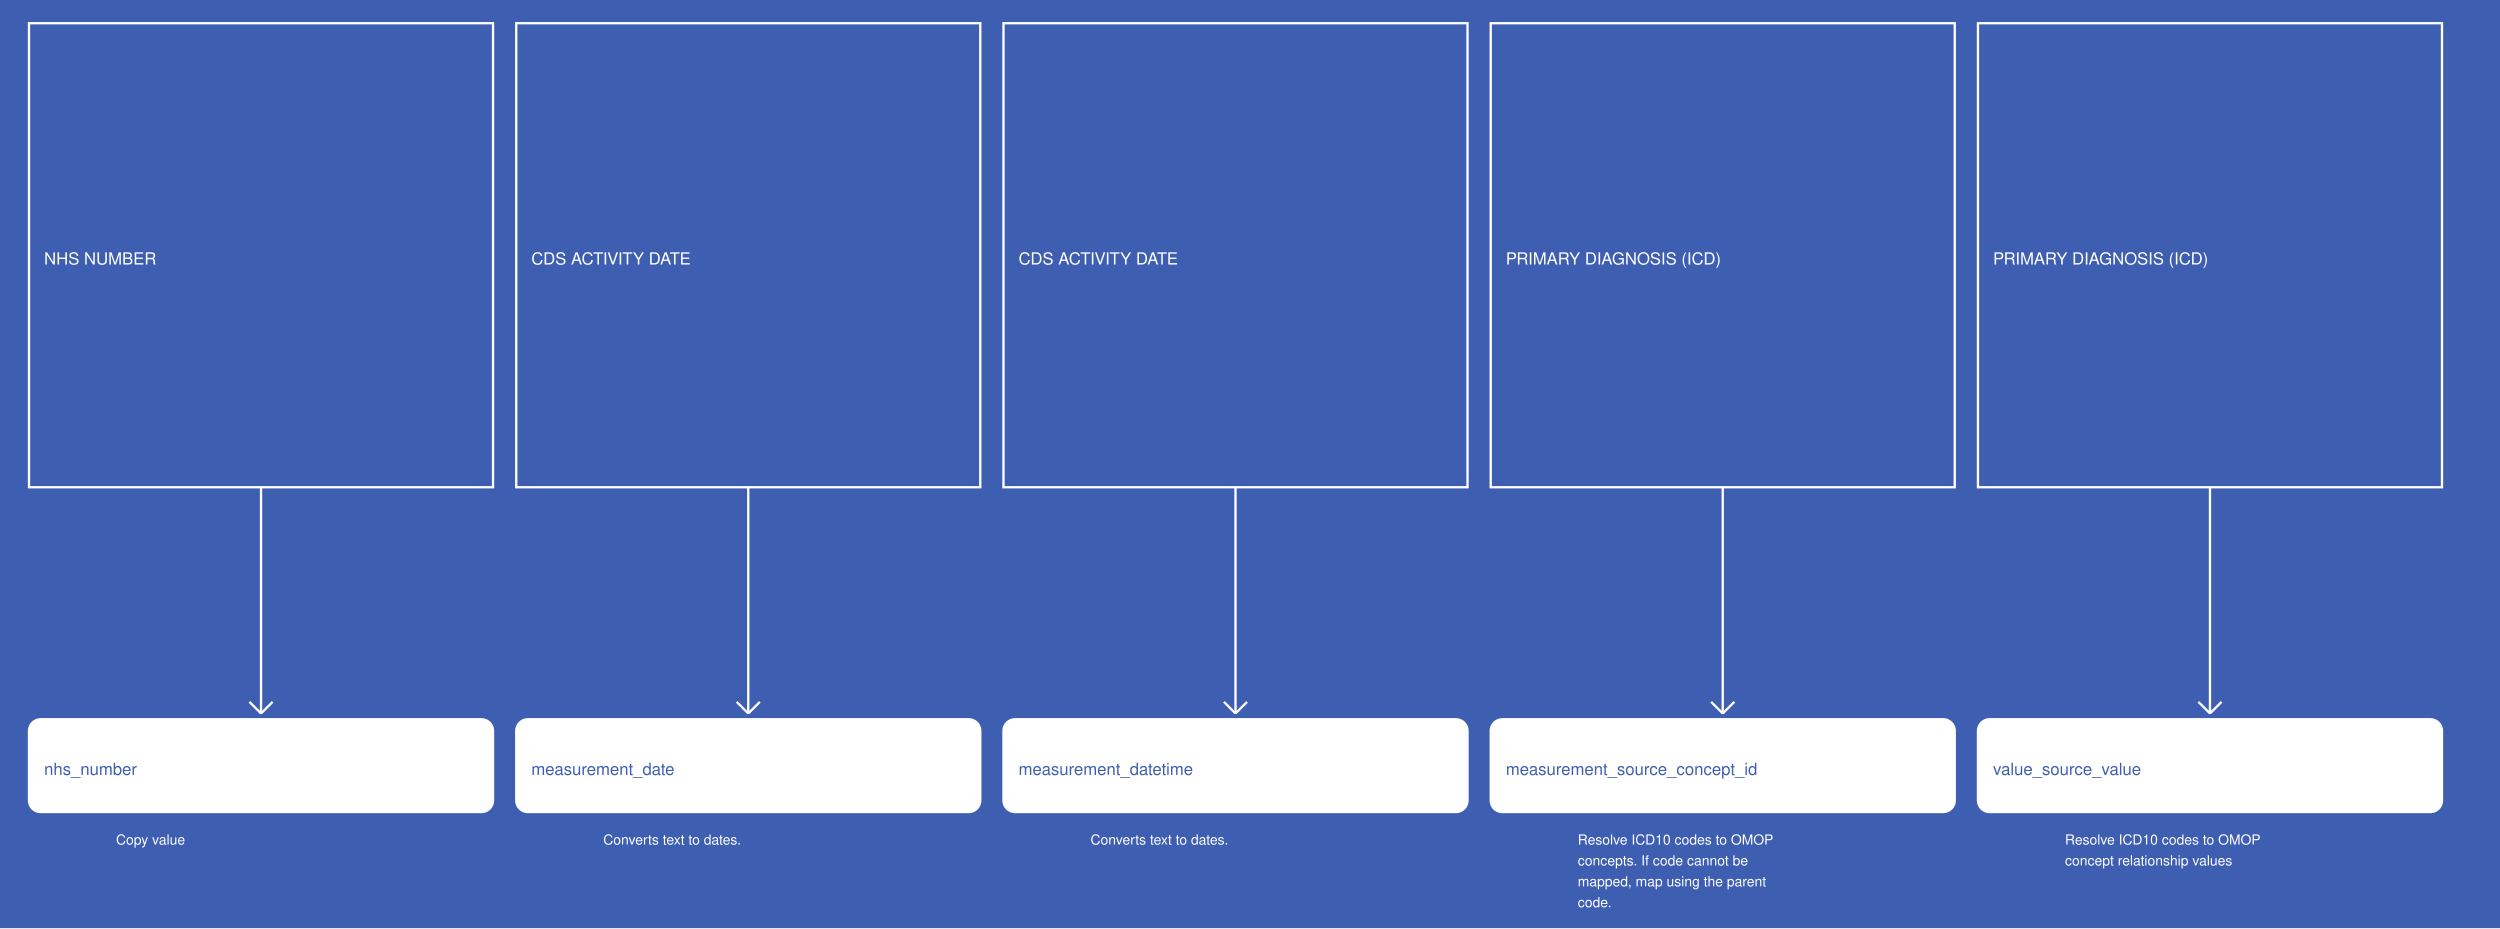
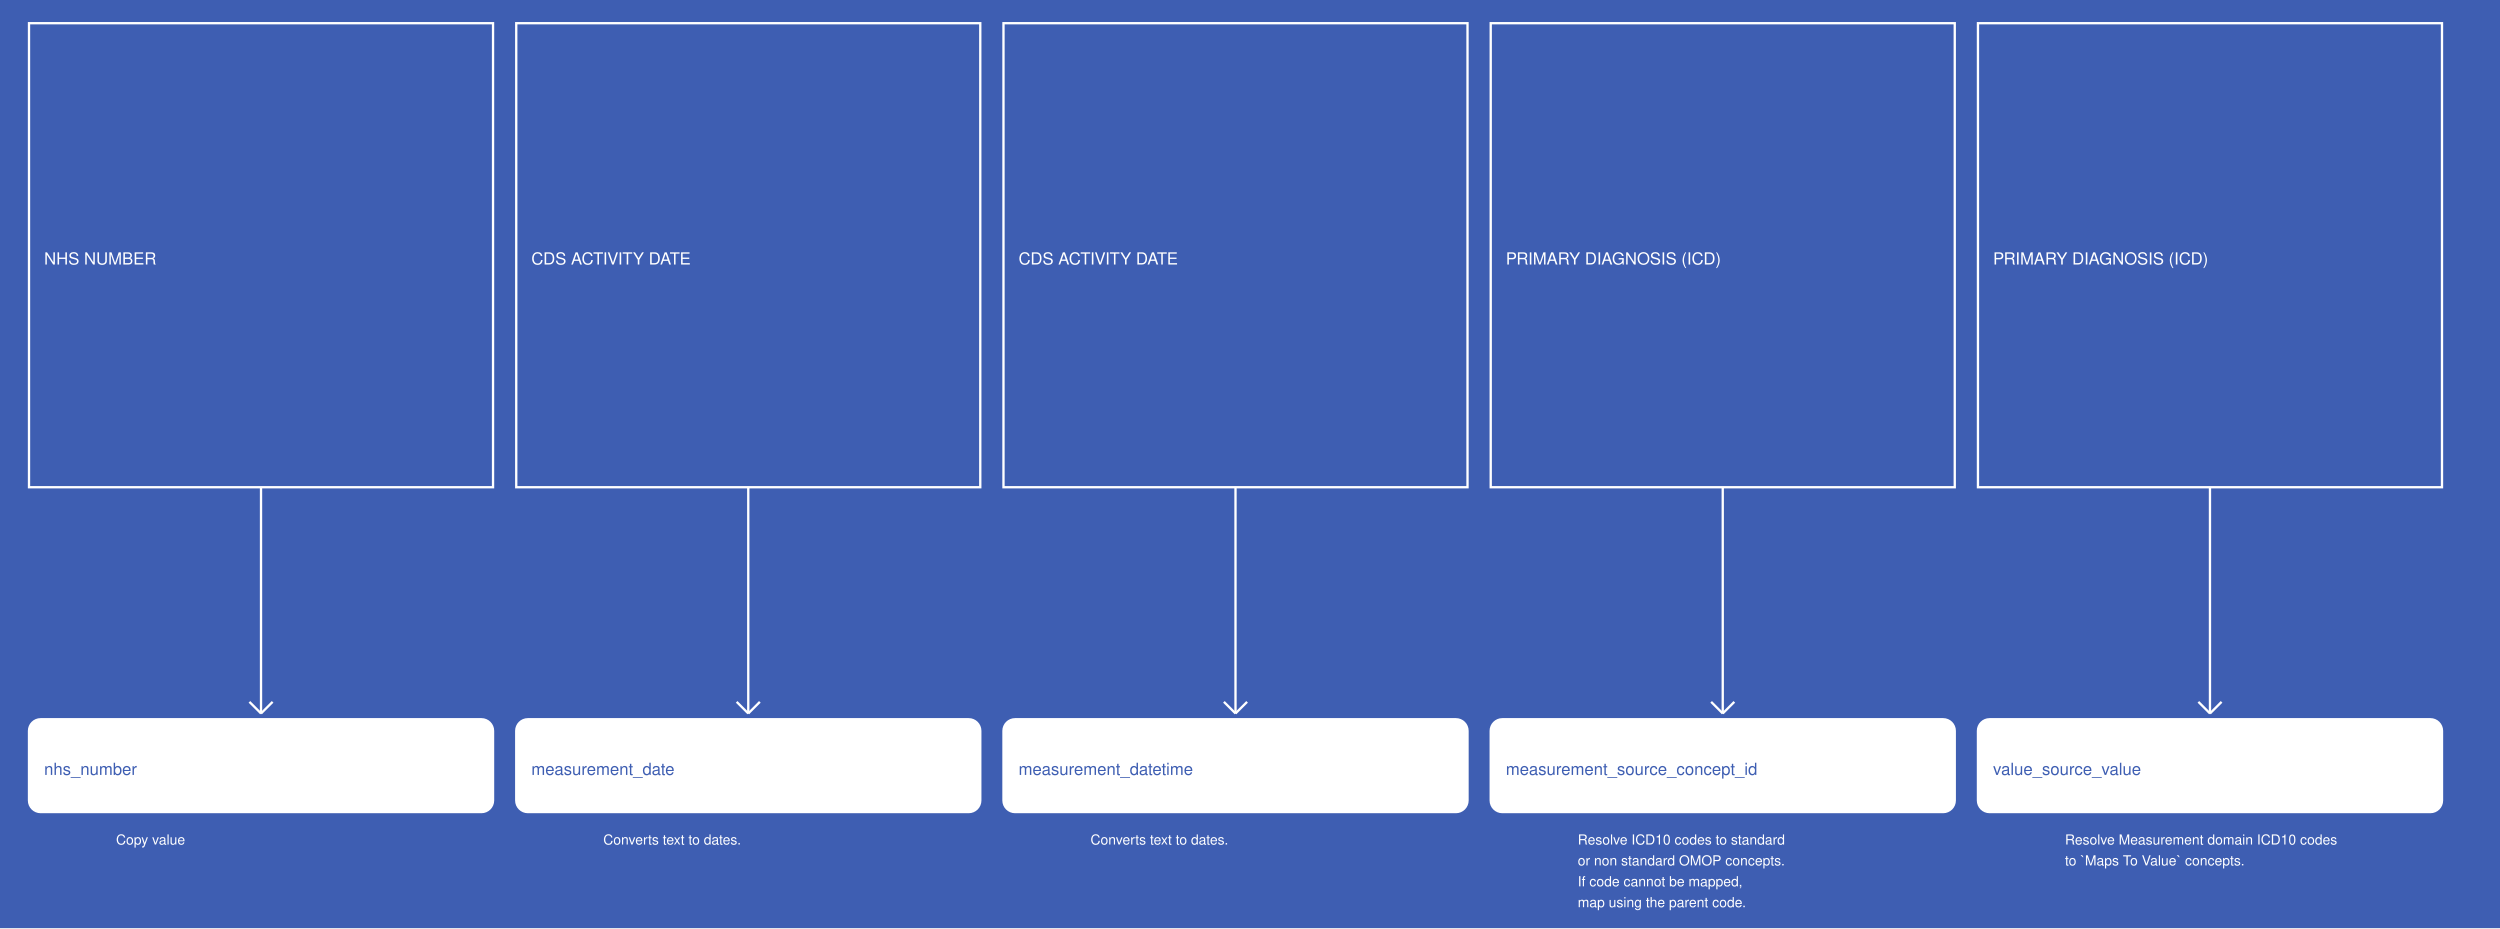
<svg xmlns="http://www.w3.org/2000/svg" width="2155" height="800">
  <rect width="100%" height="100%" fill="#3E5EB2" />
  <g>
    <rect x="25" y="20" width="400" height="400" fill="#3E5EB2" stroke="white" stroke-width="2" />
    <text x="38" y="228" fill="white" font-family="Helvetica" font-size="1.2em" text-anchor="start">NHS NUMBER</text>
  </g>
  <g>
    <line x1="225" y1="420" x2="225" y2="615" stroke="white" stroke-width="2" />
    <line x1="215" y1="605" x2="225" y2="615" stroke="white" stroke-width="2" />
    <line x1="235" y1="605" x2="225" y2="615" stroke="white" stroke-width="2" />
    <text x="100" y="728" fill="white" font-size="1em" font-family="Helvetica">Copy value</text>
  </g>
  <g>
    <rect x="25" y="620" width="400" height="80" fill="white" stroke="white" stroke-width="2" rx="10" />
    <text x="38" y="668" fill="#3E5EB2" font-family="Helvetica" font-size="1.2em" text-anchor="start">nhs_number</text>
  </g>
  <g>
    <rect x="445" y="20" width="400" height="400" fill="#3E5EB2" stroke="white" stroke-width="2" />
    <text x="458" y="228" fill="white" font-family="Helvetica" font-size="1.2em" text-anchor="start">CDS ACTIVITY DATE</text>
  </g>
  <g>
    <line x1="645" y1="420" x2="645" y2="615" stroke="white" stroke-width="2" />
    <line x1="635" y1="605" x2="645" y2="615" stroke="white" stroke-width="2" />
    <line x1="655" y1="605" x2="645" y2="615" stroke="white" stroke-width="2" />
    <text x="520" y="728" fill="white" font-size="1em" font-family="Helvetica">Converts text to dates.</text>
  </g>
  <g>
    <rect x="445" y="620" width="400" height="80" fill="white" stroke="white" stroke-width="2" rx="10" />
    <text x="458" y="668" fill="#3E5EB2" font-family="Helvetica" font-size="1.2em" text-anchor="start">measurement_date</text>
  </g>
  <g>
    <rect x="865" y="20" width="400" height="400" fill="#3E5EB2" stroke="white" stroke-width="2" />
    <text x="878" y="228" fill="white" font-family="Helvetica" font-size="1.2em" text-anchor="start">CDS ACTIVITY DATE</text>
  </g>
  <g>
    <line x1="1065" y1="420" x2="1065" y2="615" stroke="white" stroke-width="2" />
    <line x1="1055" y1="605" x2="1065" y2="615" stroke="white" stroke-width="2" />
    <line x1="1075" y1="605" x2="1065" y2="615" stroke="white" stroke-width="2" />
    <text x="940" y="728" fill="white" font-size="1em" font-family="Helvetica">Converts text to dates.</text>
  </g>
  <g>
    <rect x="865" y="620" width="400" height="80" fill="white" stroke="white" stroke-width="2" rx="10" />
    <text x="878" y="668" fill="#3E5EB2" font-family="Helvetica" font-size="1.2em" text-anchor="start">measurement_datetime</text>
  </g>
  <g>
    <rect x="1285" y="20" width="400" height="400" fill="#3E5EB2" stroke="white" stroke-width="2" />
    <text x="1298" y="228" fill="white" font-family="Helvetica" font-size="1.2em" text-anchor="start">PRIMARY DIAGNOSIS (ICD)</text>
  </g>
  <g>
    <line x1="1485" y1="420" x2="1485" y2="615" stroke="white" stroke-width="2" />
    <line x1="1475" y1="605" x2="1485" y2="615" stroke="white" stroke-width="2" />
    <line x1="1495" y1="605" x2="1485" y2="615" stroke="white" stroke-width="2" />
-     <text x="1360" y="728" fill="white" font-size="1em" font-family="Helvetica">Resolve ICD10 codes to OMOP</text>
-     <text x="1360" y="746" fill="white" font-size="1em" font-family="Helvetica">concepts. If code cannot be</text>
-     <text x="1360" y="764" fill="white" font-size="1em" font-family="Helvetica">mapped, map using the parent</text>
-     <text x="1360" y="782" fill="white" font-size="1em" font-family="Helvetica">code.</text>
+     <text x="1360" y="728" fill="white" font-size="1em" font-family="Helvetica">Resolve ICD10 codes to standard</text>
+     <text x="1360" y="746" fill="white" font-size="1em" font-family="Helvetica">or non standard OMOP concepts.</text>
+     <text x="1360" y="764" fill="white" font-size="1em" font-family="Helvetica">If code cannot be mapped,</text>
+     <text x="1360" y="782" fill="white" font-size="1em" font-family="Helvetica">map using the parent code.</text>
  </g>
  <g>
    <rect x="1285" y="620" width="400" height="80" fill="white" stroke="white" stroke-width="2" rx="10" />
    <text x="1298" y="668" fill="#3E5EB2" font-family="Helvetica" font-size="1.2em" text-anchor="start">measurement_source_concept_id</text>
  </g>
  <g>
    <rect x="1705" y="20" width="400" height="400" fill="#3E5EB2" stroke="white" stroke-width="2" />
    <text x="1718" y="228" fill="white" font-family="Helvetica" font-size="1.2em" text-anchor="start">PRIMARY DIAGNOSIS (ICD)</text>
  </g>
  <g>
    <line x1="1905" y1="420" x2="1905" y2="615" stroke="white" stroke-width="2" />
    <line x1="1895" y1="605" x2="1905" y2="615" stroke="white" stroke-width="2" />
    <line x1="1915" y1="605" x2="1905" y2="615" stroke="white" stroke-width="2" />
-     <text x="1780" y="728" fill="white" font-size="1em" font-family="Helvetica">Resolve ICD10 codes to OMOP</text>
-     <text x="1780" y="746" fill="white" font-size="1em" font-family="Helvetica">concept relationship values</text>
+     <text x="1780" y="728" fill="white" font-size="1em" font-family="Helvetica">Resolve Measurement domain ICD10 codes</text>
+     <text x="1780" y="746" fill="white" font-size="1em" font-family="Helvetica">to `Maps To Value` concepts.</text>
  </g>
  <g>
    <rect x="1705" y="620" width="400" height="80" fill="white" stroke="white" stroke-width="2" rx="10" />
    <text x="1718" y="668" fill="#3E5EB2" font-family="Helvetica" font-size="1.2em" text-anchor="start">value_source_value</text>
  </g>
</svg>
